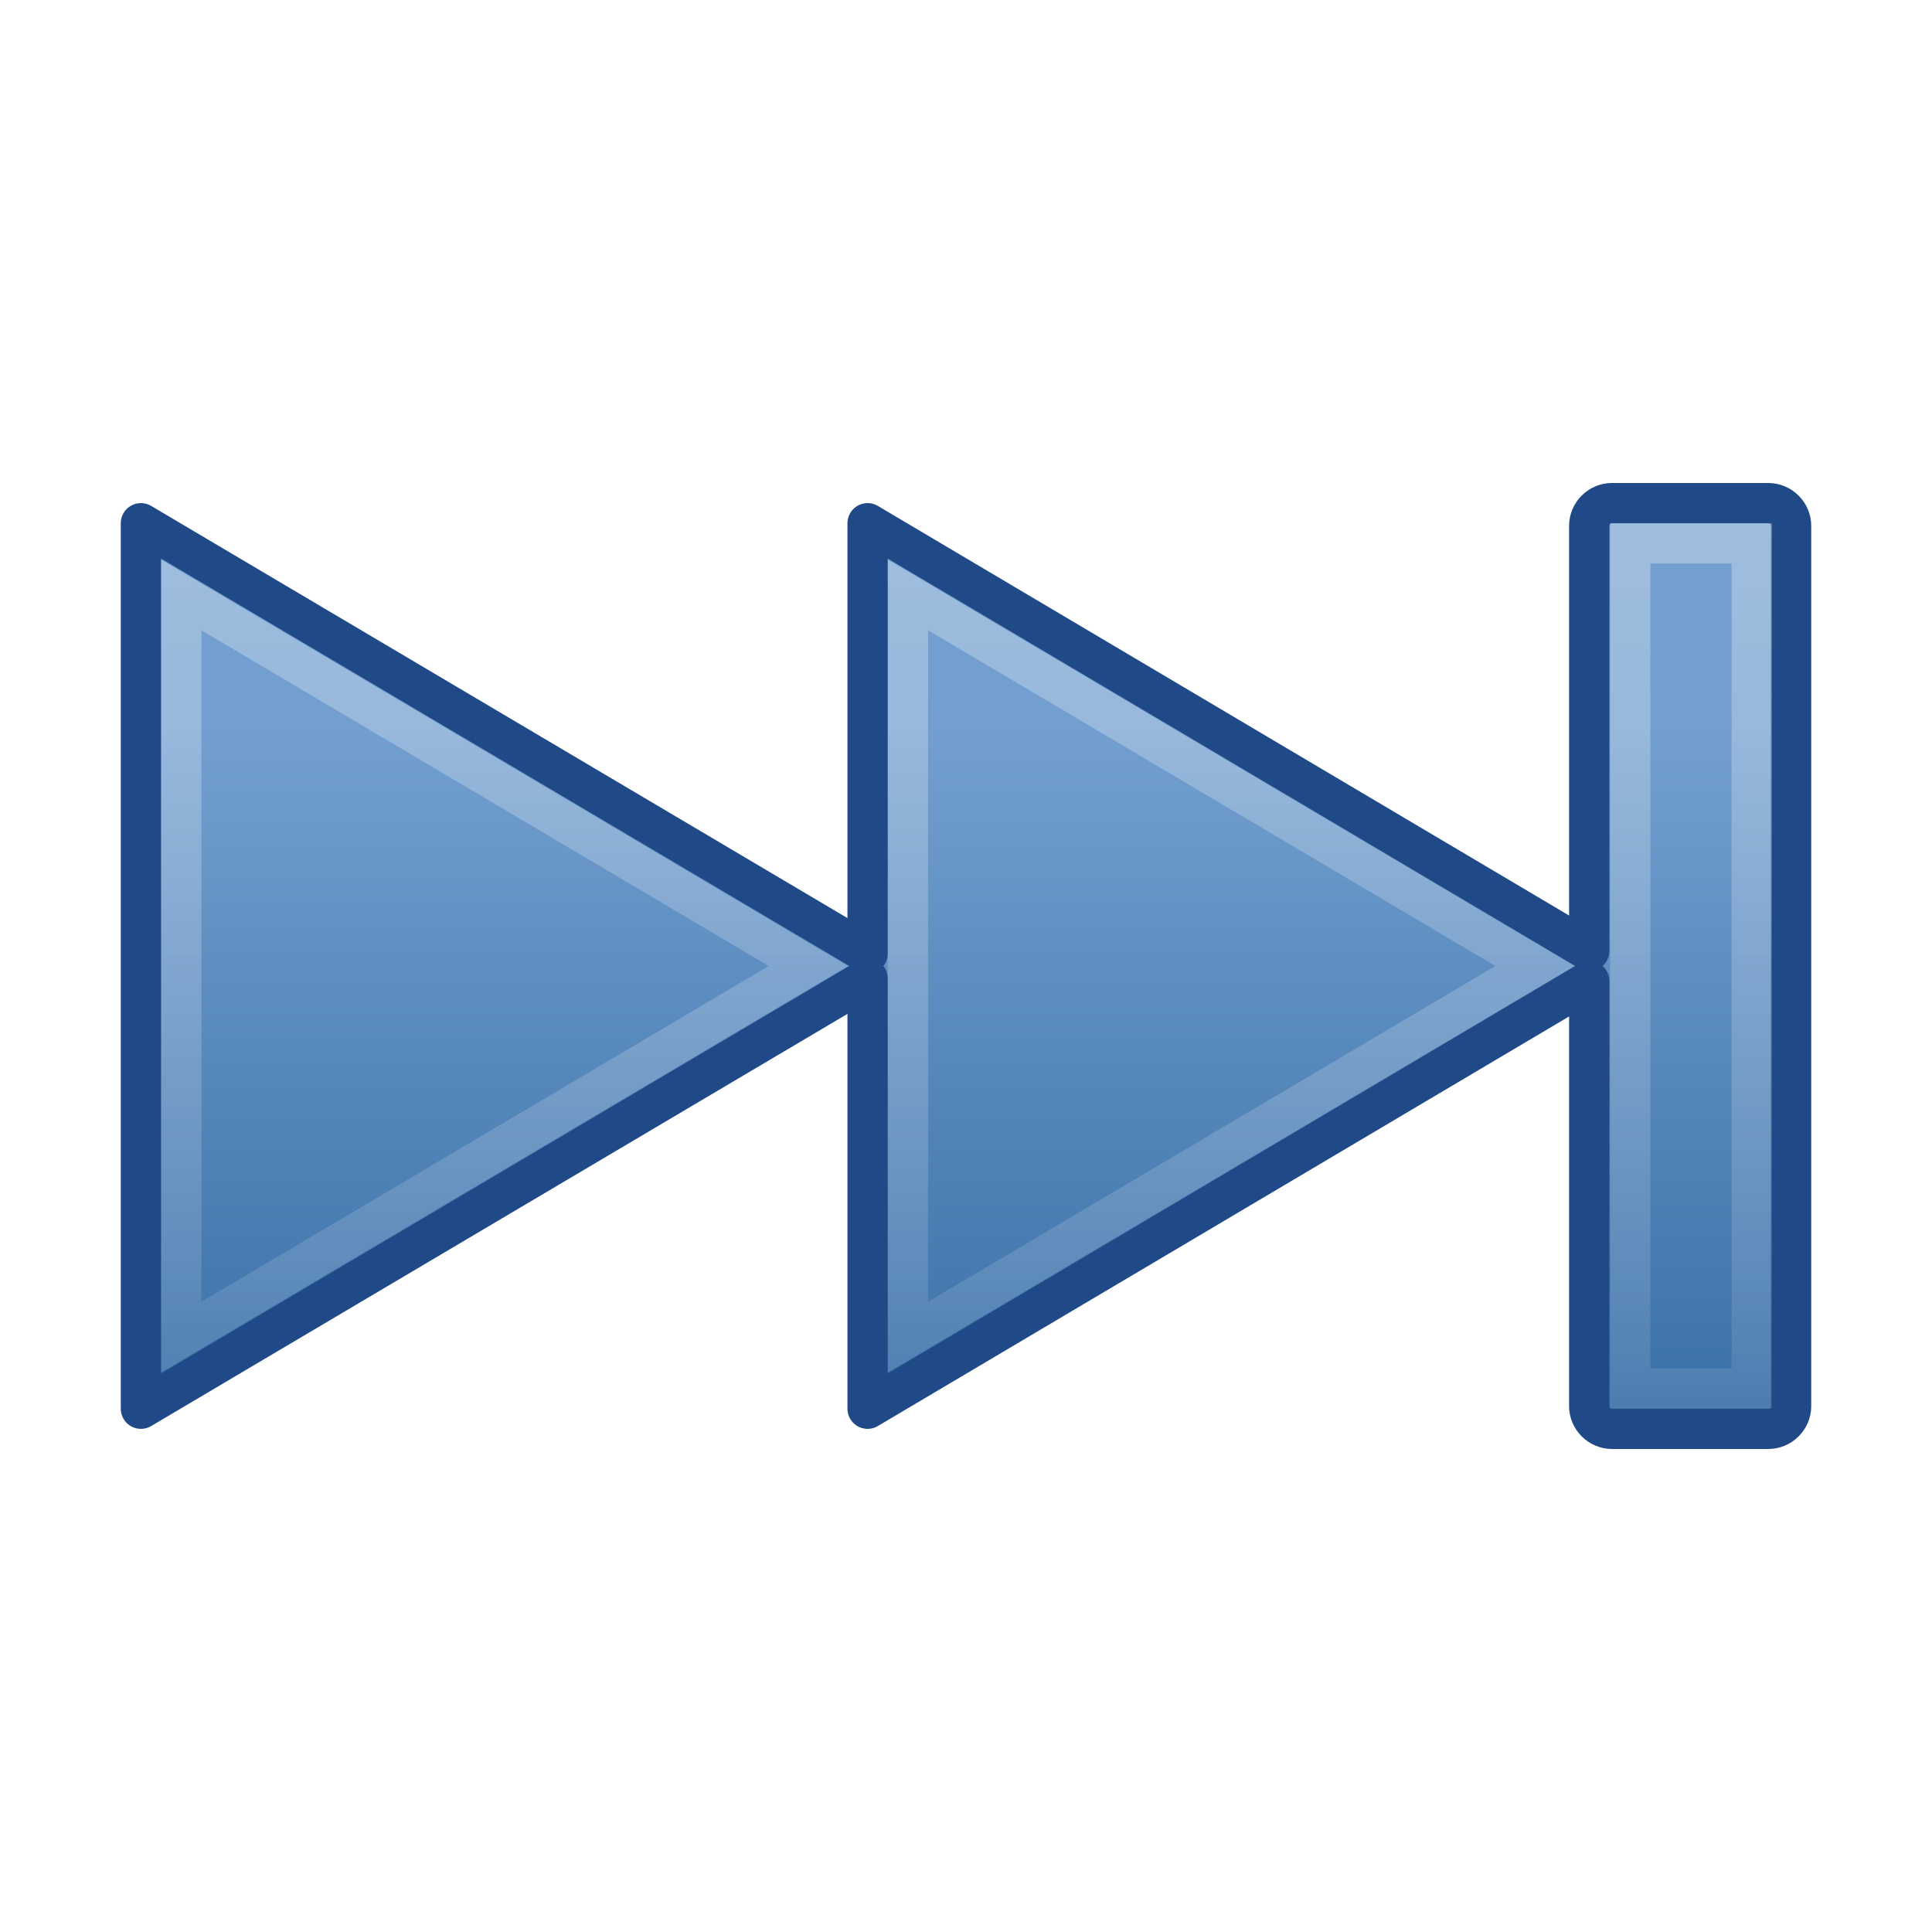
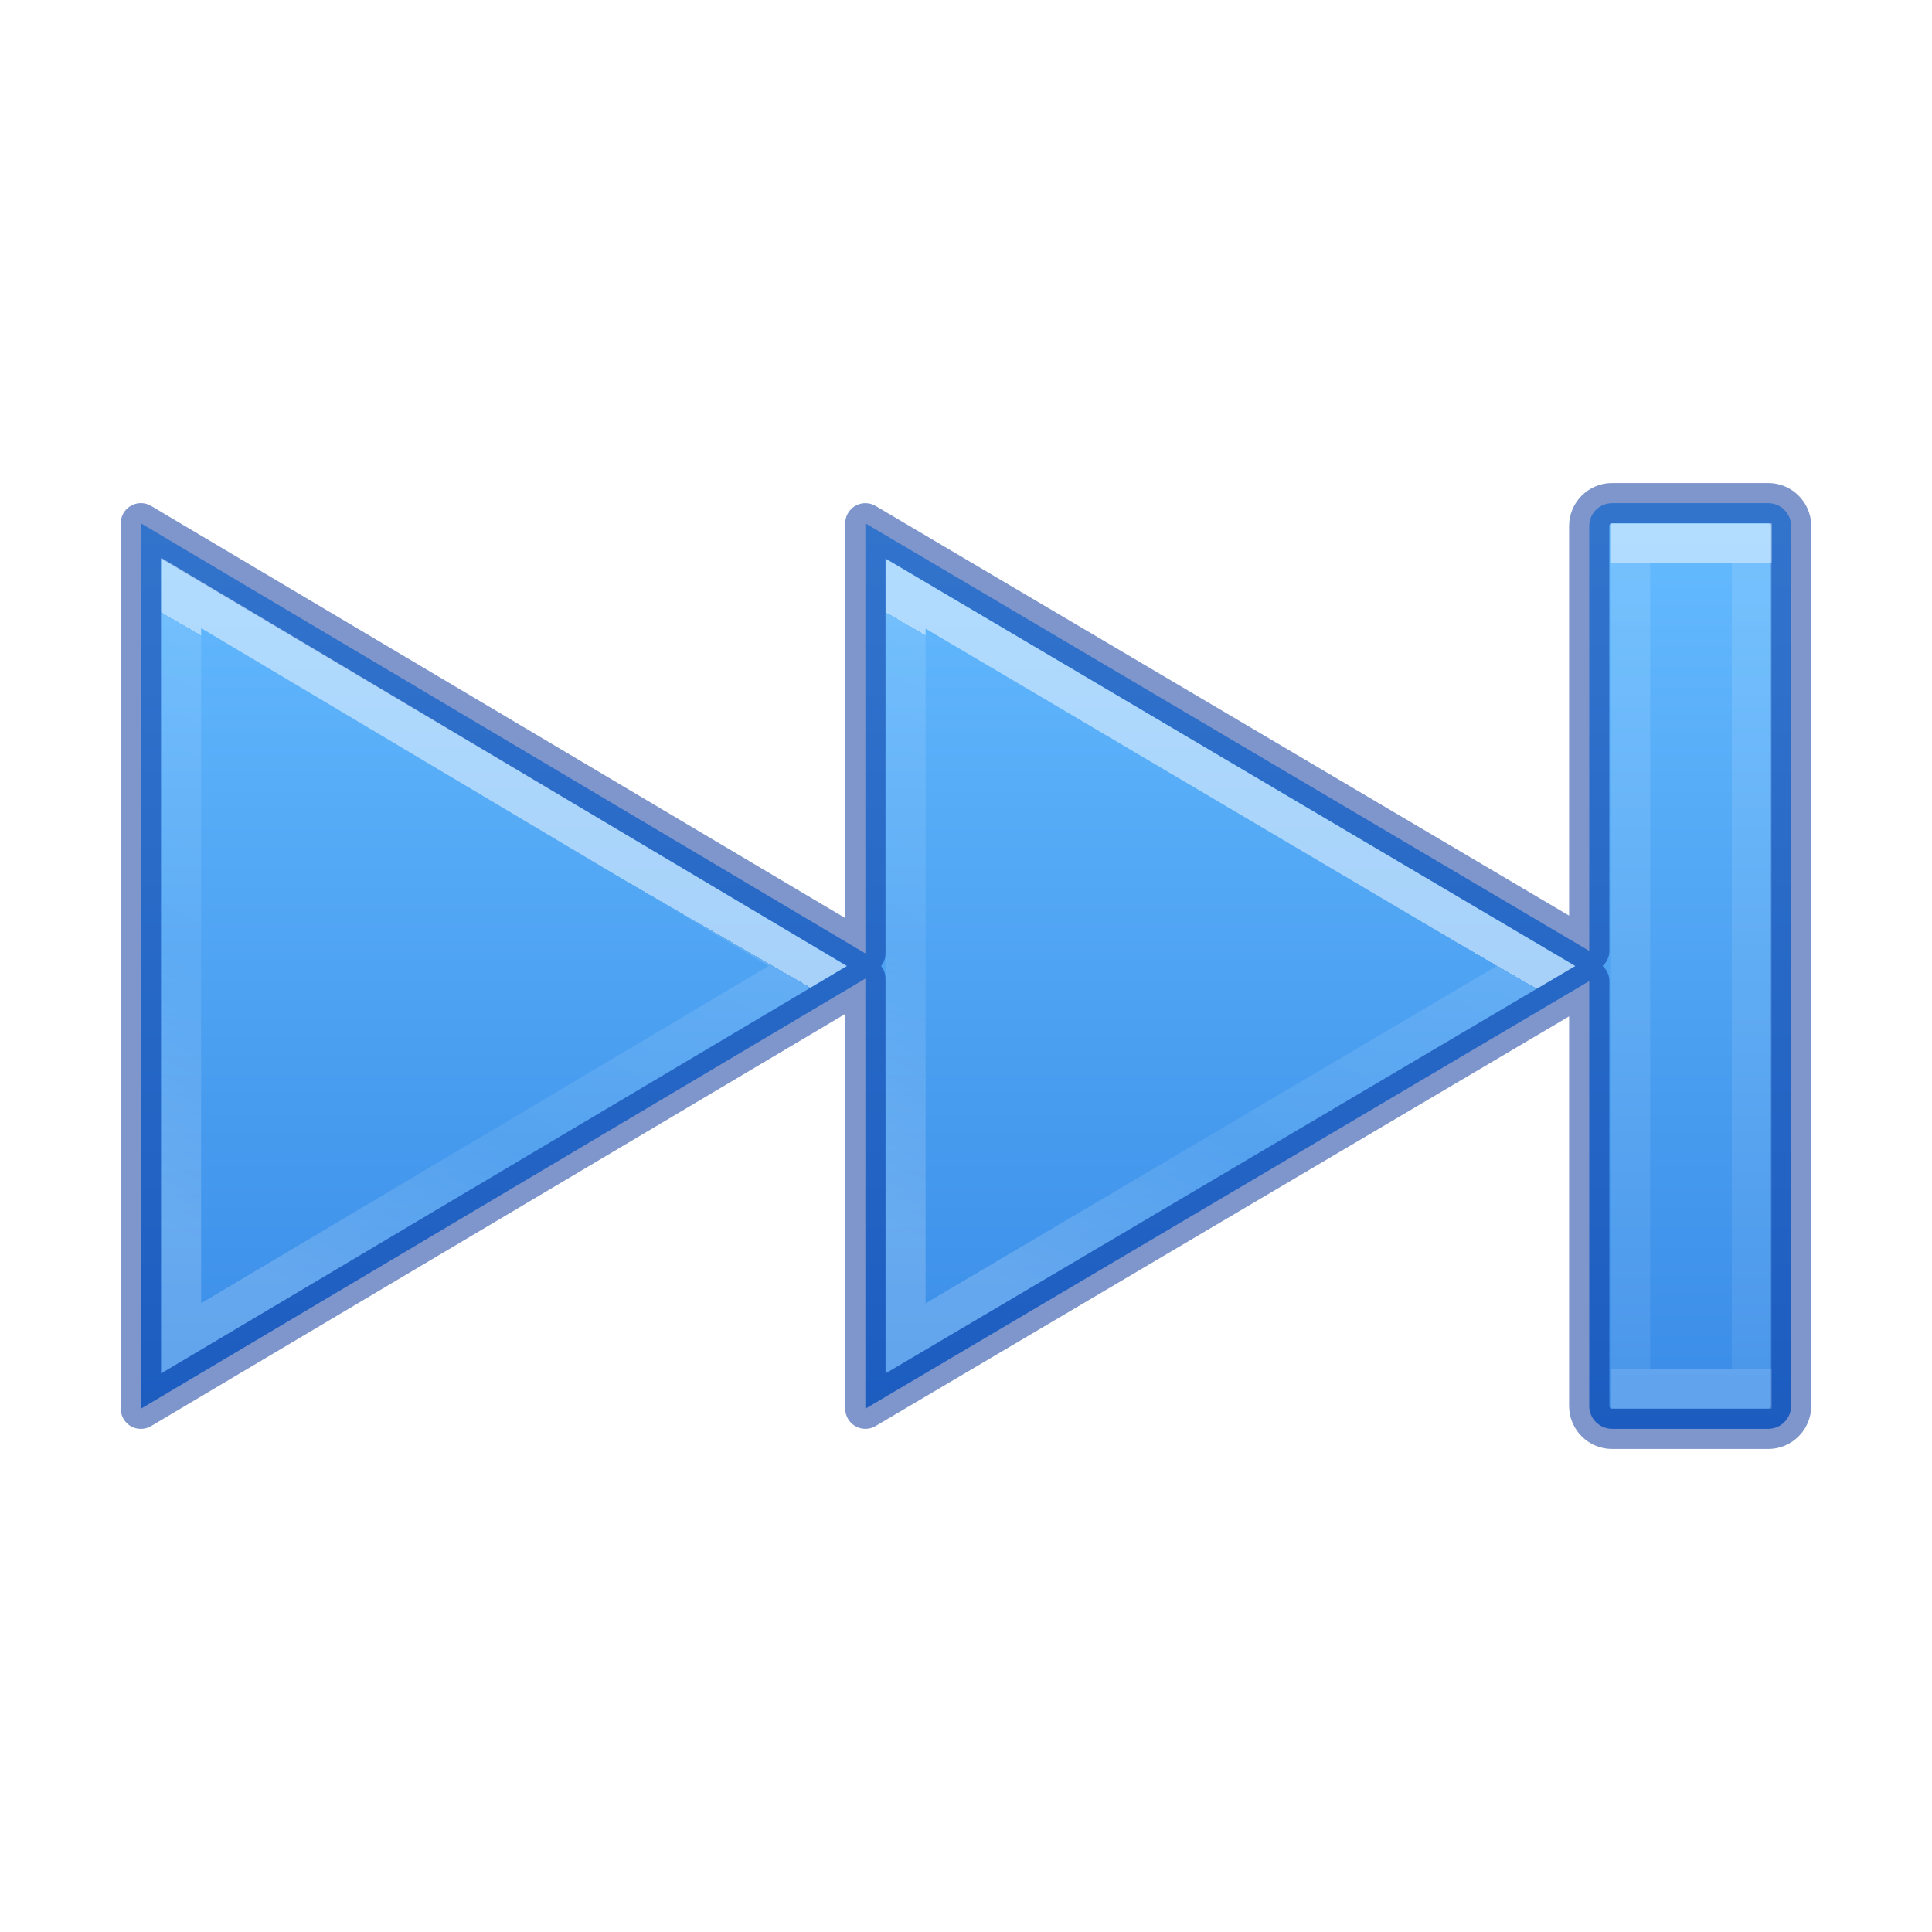
<svg xmlns="http://www.w3.org/2000/svg" xmlns:xlink="http://www.w3.org/1999/xlink" id="svg2418" height="48" width="48" version="1.1">
  <defs id="defs2420">
-     <linearGradient id="linearGradient5106">
-       <stop offset="0" style="stop-color:#729fcf;stop-opacity:1" id="stop5108" />
-       <stop offset="1" style="stop-color:#386ea6;stop-opacity:1" id="stop5110" />
+     <linearGradient id="linearGradient4275">
+       <stop offset="0" style="stop-color:#ffffff;stop-opacity:1" id="stop4277" />
+       <stop offset="0" style="stop-color:#ffffff;stop-opacity:0.235" id="stop4279" />
+       <stop offset="0.539" style="stop-color:#ffffff;stop-opacity:0.157" id="stop4281" />
+       <stop offset="1" style="stop-color:#ffffff;stop-opacity:0.392" id="stop4283" />
    </linearGradient>
-     <linearGradient gradientTransform="matrix(1.003022,0,0,-0.9999358,-3.018689,47.99869)" gradientUnits="userSpaceOnUse" xlink:href="#linearGradient5106" id="linearGradient3328" y2="11.998" x2="16.081" y1="29.954" x1="16.081" />
-     <linearGradient id="linearGradient4222">
-       <stop offset="0" style="stop-color:#ffffff;stop-opacity:1" id="stop4224" />
-       <stop offset="1" style="stop-color:#ffffff;stop-opacity:0" id="stop4226" />
+     <linearGradient id="linearGradient4257">
+       <stop id="stop4259" style="stop-color:#ffffff;stop-opacity:1" offset="0" />
+       <stop id="stop4261" style="stop-color:#ffffff;stop-opacity:0.235" offset="0" />
+       <stop id="stop4263" style="stop-color:#ffffff;stop-opacity:0.157" offset="1" />
+       <stop id="stop4265" style="stop-color:#ffffff;stop-opacity:0.392" offset="1" />
    </linearGradient>
-     <linearGradient gradientTransform="matrix(-1.003022,0,0,0.9999358,48.07253,0.00154191)" gradientUnits="userSpaceOnUse" xlink:href="#linearGradient4222" id="linearGradient3305" y2="44.056" x2="20.622" y1="5.226" x1="20.622" />
+     <linearGradient xlink:href="#linearGradient4382" id="linearGradient4219" gradientUnits="userSpaceOnUse" gradientTransform="matrix(1.609876,0,0,1.233557,-3257.089,-3952.655)" x1="2035.165" y1="3214.641" x2="2035.165" y2="3233.391" />
+     <linearGradient id="linearGradient4382">
+       <stop offset="0" style="stop-color:#64baff;stop-opacity:1" id="stop4384" />
+       <stop offset="1" style="stop-color:#3689e6;stop-opacity:1" id="stop4386" />
+     </linearGradient>
+     <linearGradient xlink:href="#linearGradient4257" id="linearGradient4217" gradientUnits="userSpaceOnUse" gradientTransform="matrix(1.849573,0,0,1.669761,-24.2825,-24.7593)" x1="35.837" y1="23.212" x2="35.837" y2="35.19" />
+     <linearGradient xlink:href="#linearGradient4275" id="linearGradient4273" gradientUnits="userSpaceOnUse" gradientTransform="matrix(1.849573,0,0,1.669761,-24.34487,-24.7593)" x1="30.158" y1="27.201" x2="26.024" y2="33.649" />
+     <linearGradient xlink:href="#linearGradient4275" id="linearGradient4273-1" gradientUnits="userSpaceOnUse" gradientTransform="matrix(1.849573,0,0,1.669761,-42.34487,-24.7593)" x1="30.158" y1="27.201" x2="26.024" y2="33.649" />
  </defs>
-   <g id="layer1">
-     <path style="fill:url(#linearGradient3328);fill-opacity:1;fill-rule:evenodd;stroke:#204a87;stroke-width:1.001;stroke-linecap:square;stroke-linejoin:round;stroke-miterlimit:4;stroke-opacity:1;stroke-dasharray:none;stroke-dashoffset:0.7" id="path2339" d="m 43.935,12.501 c 0.307,0 0.564,0.256 0.564,0.562 l 0,21.874 c 0,0.306 -0.257,0.562 -0.564,0.562 l -3.887,0 c -0.307,1e-6 -0.564,-0.256 -0.564,-0.562 l 0,-10.562 -17.929,10.624 0,-10.687 -18.054,10.687 0,-21.999 18.054,10.687 0,-10.687 17.929,10.624 0,-10.562 c 0,-0.306 0.257,-0.562 0.564,-0.562 l 3.887,0 z" />
-     <path style="opacity:0.4;fill:none;stroke:url(#linearGradient3305);stroke-width:1.001;stroke-linecap:square;stroke-linejoin:miter;stroke-miterlimit:4;stroke-opacity:1;stroke-dashoffset:0.7" id="path2343" d="m 22.558,33.218 0,-18.436 15.578,9.218 -15.578,9.218 z m -18.054,0 0,-18.436 15.578,9.218 -15.578,9.218 z m 35.999,-19.718 3.019,0 0,20.999 -3.019,0 0,-20.999 z" />
-   </g>
+   <path d="m 43.935,12.501 c 0.307,0 0.564,0.256 0.564,0.562 l 0,21.874 c 0,0.306 -0.257,0.562 -0.564,0.562 l -3.887,0 c -0.307,1e-6 -0.564,-0.256 -0.564,-0.562 l 0,-10.562 L 21.5,34.999 21.5,24.312 3.5,35 l 0,-22 18,10.688 0,-10.687 17.984,10.624 0,-10.562 c 0,-0.306 0.257,-0.562 0.564,-0.562 z" id="path2339-3" style="color:#000000;clip-rule:nonzero;display:inline;overflow:visible;visibility:visible;opacity:0.99;isolation:auto;mix-blend-mode:normal;color-interpolation:sRGB;color-interpolation-filters:linearRGB;solid-color:#000000;solid-opacity:1;fill:url(#linearGradient4219);fill-opacity:1;fill-rule:nonzero;stroke:none;stroke-width:1;stroke-linecap:butt;stroke-linejoin:miter;stroke-miterlimit:4;stroke-dasharray:none;stroke-dashoffset:0;stroke-opacity:1;marker:none;color-rendering:auto;image-rendering:auto;shape-rendering:auto;text-rendering:auto;enable-background:accumulate" />
+   <path d="m 43.935,12.501 c 0.307,0 0.564,0.256 0.564,0.562 l 0,21.874 c 0,0.306 -0.257,0.562 -0.564,0.562 l -3.887,0 c -0.307,1e-6 -0.564,-0.256 -0.564,-0.562 l 0,-10.562 L 21.5,34.999 21.5,24.312 3.5,35 l 0,-22 18,10.688 0,-10.687 17.984,10.624 0,-10.562 c 0,-0.306 0.257,-0.562 0.564,-0.562 z" id="path2339" style="color:#000000;clip-rule:nonzero;display:inline;overflow:visible;visibility:visible;opacity:0.5;isolation:auto;mix-blend-mode:normal;color-interpolation:sRGB;color-interpolation-filters:linearRGB;solid-color:#000000;solid-opacity:1;fill:none;fill-opacity:1;fill-rule:nonzero;stroke:#002e99;stroke-width:1;stroke-linecap:round;stroke-linejoin:round;stroke-miterlimit:4;stroke-dasharray:none;stroke-dashoffset:0;stroke-opacity:1;marker:none;color-rendering:auto;image-rendering:auto;shape-rendering:auto;text-rendering:auto;enable-background:accumulate" />
+   <path style="color:#000000;clip-rule:nonzero;display:inline;overflow:visible;visibility:visible;opacity:0.5;isolation:auto;mix-blend-mode:normal;color-interpolation:sRGB;color-interpolation-filters:linearRGB;solid-color:#000000;solid-opacity:1;fill:none;fill-opacity:1;fill-rule:nonzero;stroke:url(#linearGradient4273);stroke-width:0.992;stroke-linecap:butt;stroke-linejoin:miter;stroke-miterlimit:4;stroke-dasharray:none;stroke-dashoffset:0;stroke-opacity:1;marker:none;color-rendering:auto;image-rendering:auto;shape-rendering:auto;text-rendering:auto;enable-background:accumulate" d="m 22.5,33.25 0,-18.5 15.661,9.25 z" id="path4271" />
+   <path style="opacity:0.5;fill:none;stroke:url(#linearGradient4217);stroke-width:0.992;stroke-linecap:butt;stroke-linejoin:miter;stroke-miterlimit:4;stroke-dashoffset:0;stroke-opacity:1;color:#000000;clip-rule:nonzero;display:inline;overflow:visible;visibility:visible;isolation:auto;mix-blend-mode:normal;color-interpolation:sRGB;color-interpolation-filters:linearRGB;solid-color:#000000;solid-opacity:1;fill-opacity:1;fill-rule:nonzero;stroke-dasharray:none;marker:none;filter-blend-mode:normal;filter-gaussianBlur-deviation:0;color-rendering:auto;image-rendering:auto;shape-rendering:auto;text-rendering:auto;enable-background:accumulate" d="m 40.503,13.501 3.019,0 0,20.999 -3.019,0 0,-20.999 z" id="path2343" />
+   <path style="color:#000000;clip-rule:nonzero;display:inline;overflow:visible;visibility:visible;opacity:0.5;isolation:auto;mix-blend-mode:normal;color-interpolation:sRGB;color-interpolation-filters:linearRGB;solid-color:#000000;solid-opacity:1;fill:none;fill-opacity:1;fill-rule:nonzero;stroke:url(#linearGradient4273-1);stroke-width:0.992;stroke-linecap:butt;stroke-linejoin:miter;stroke-miterlimit:4;stroke-dasharray:none;stroke-dashoffset:0;stroke-opacity:1;marker:none;color-rendering:auto;image-rendering:auto;shape-rendering:auto;text-rendering:auto;enable-background:accumulate" d="m 4.5,33.251 0,-18.519 15.566,9.268 z" id="path4271-3" />
</svg>
